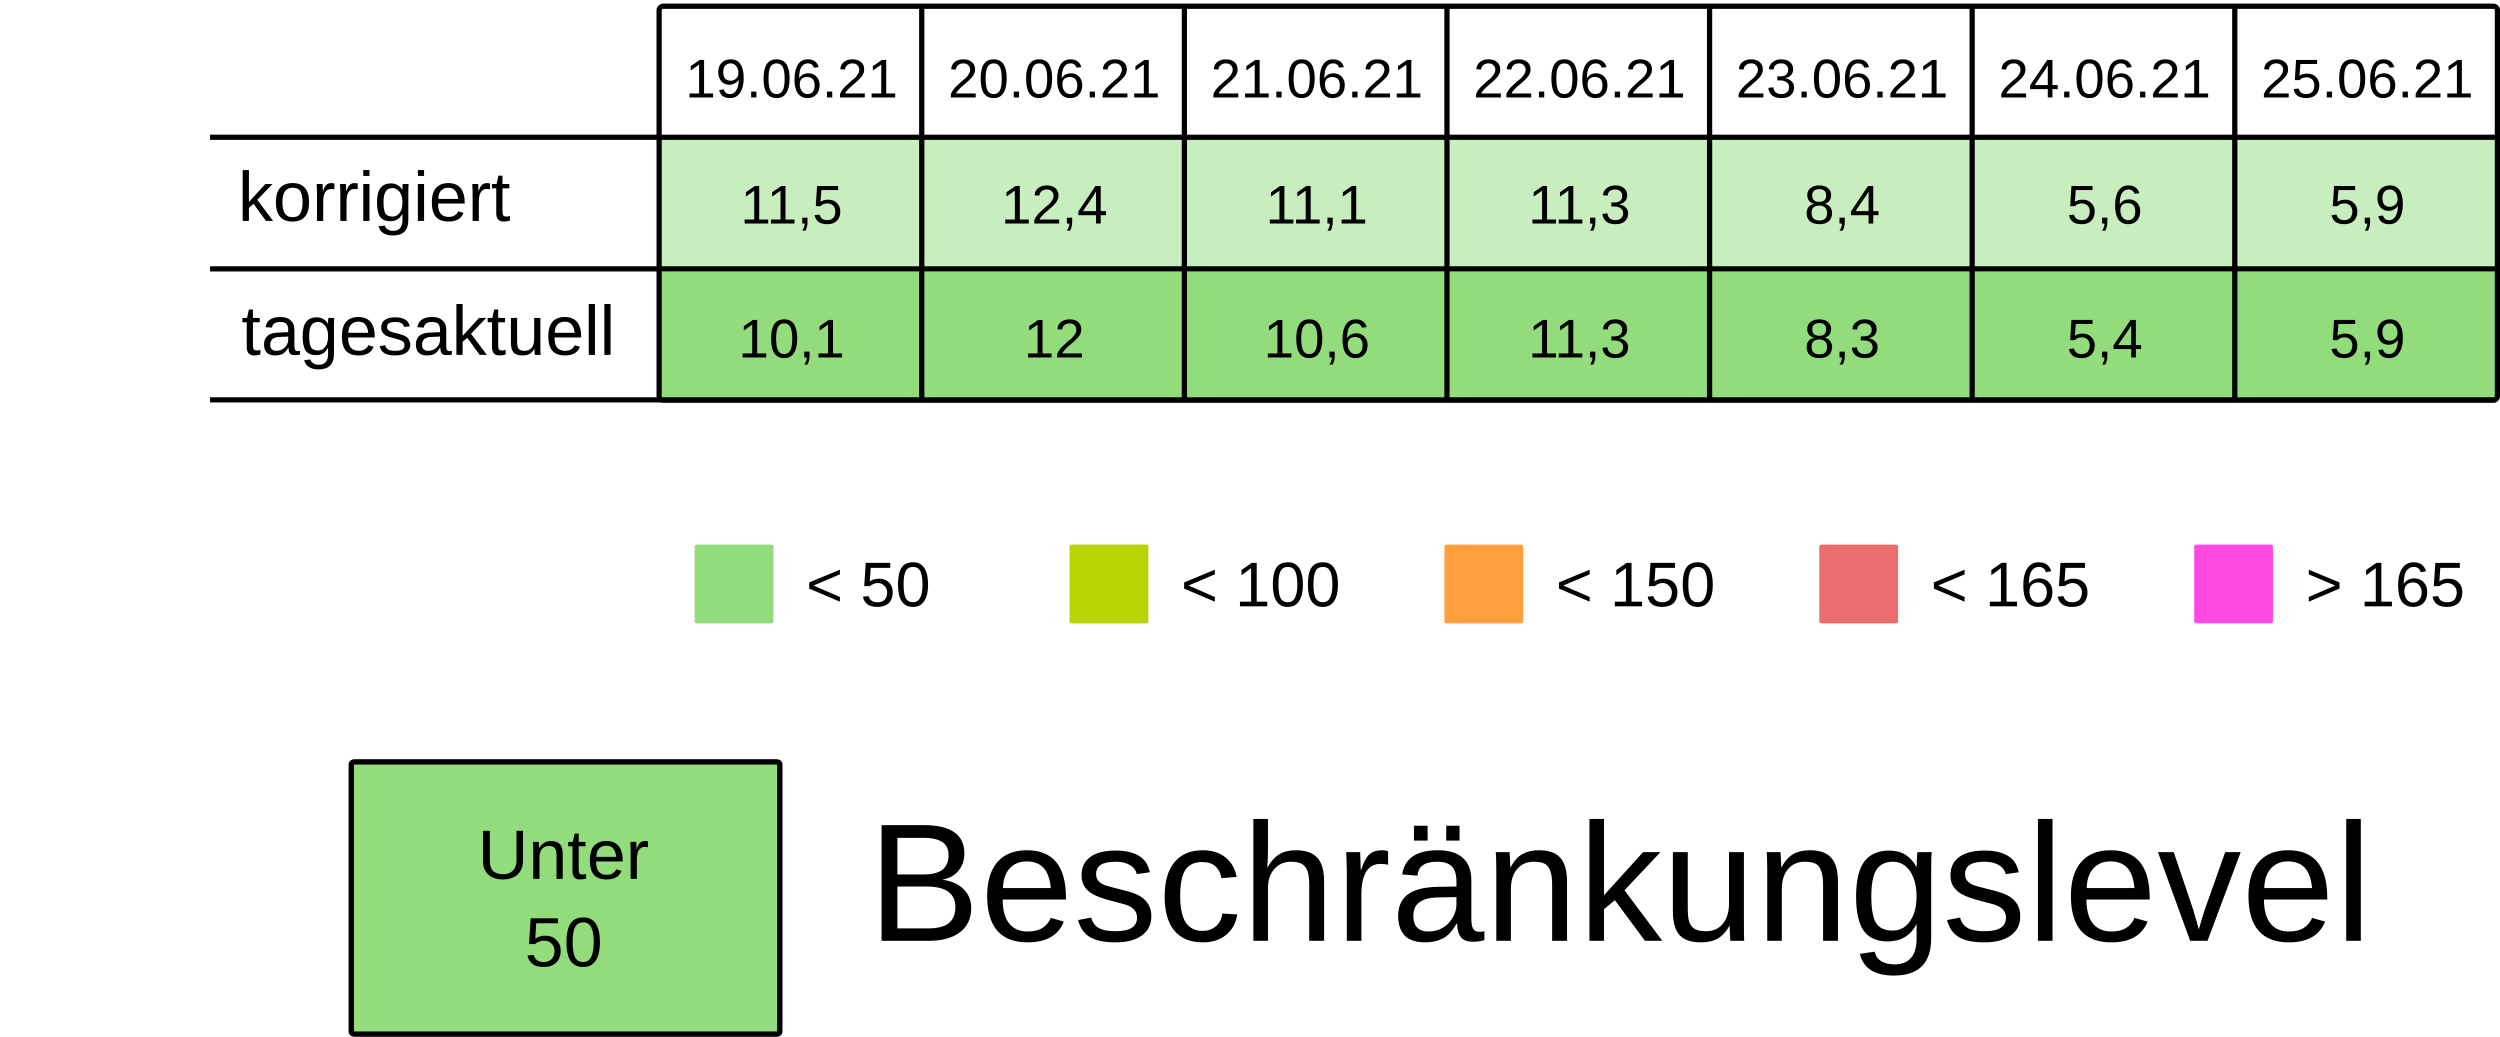
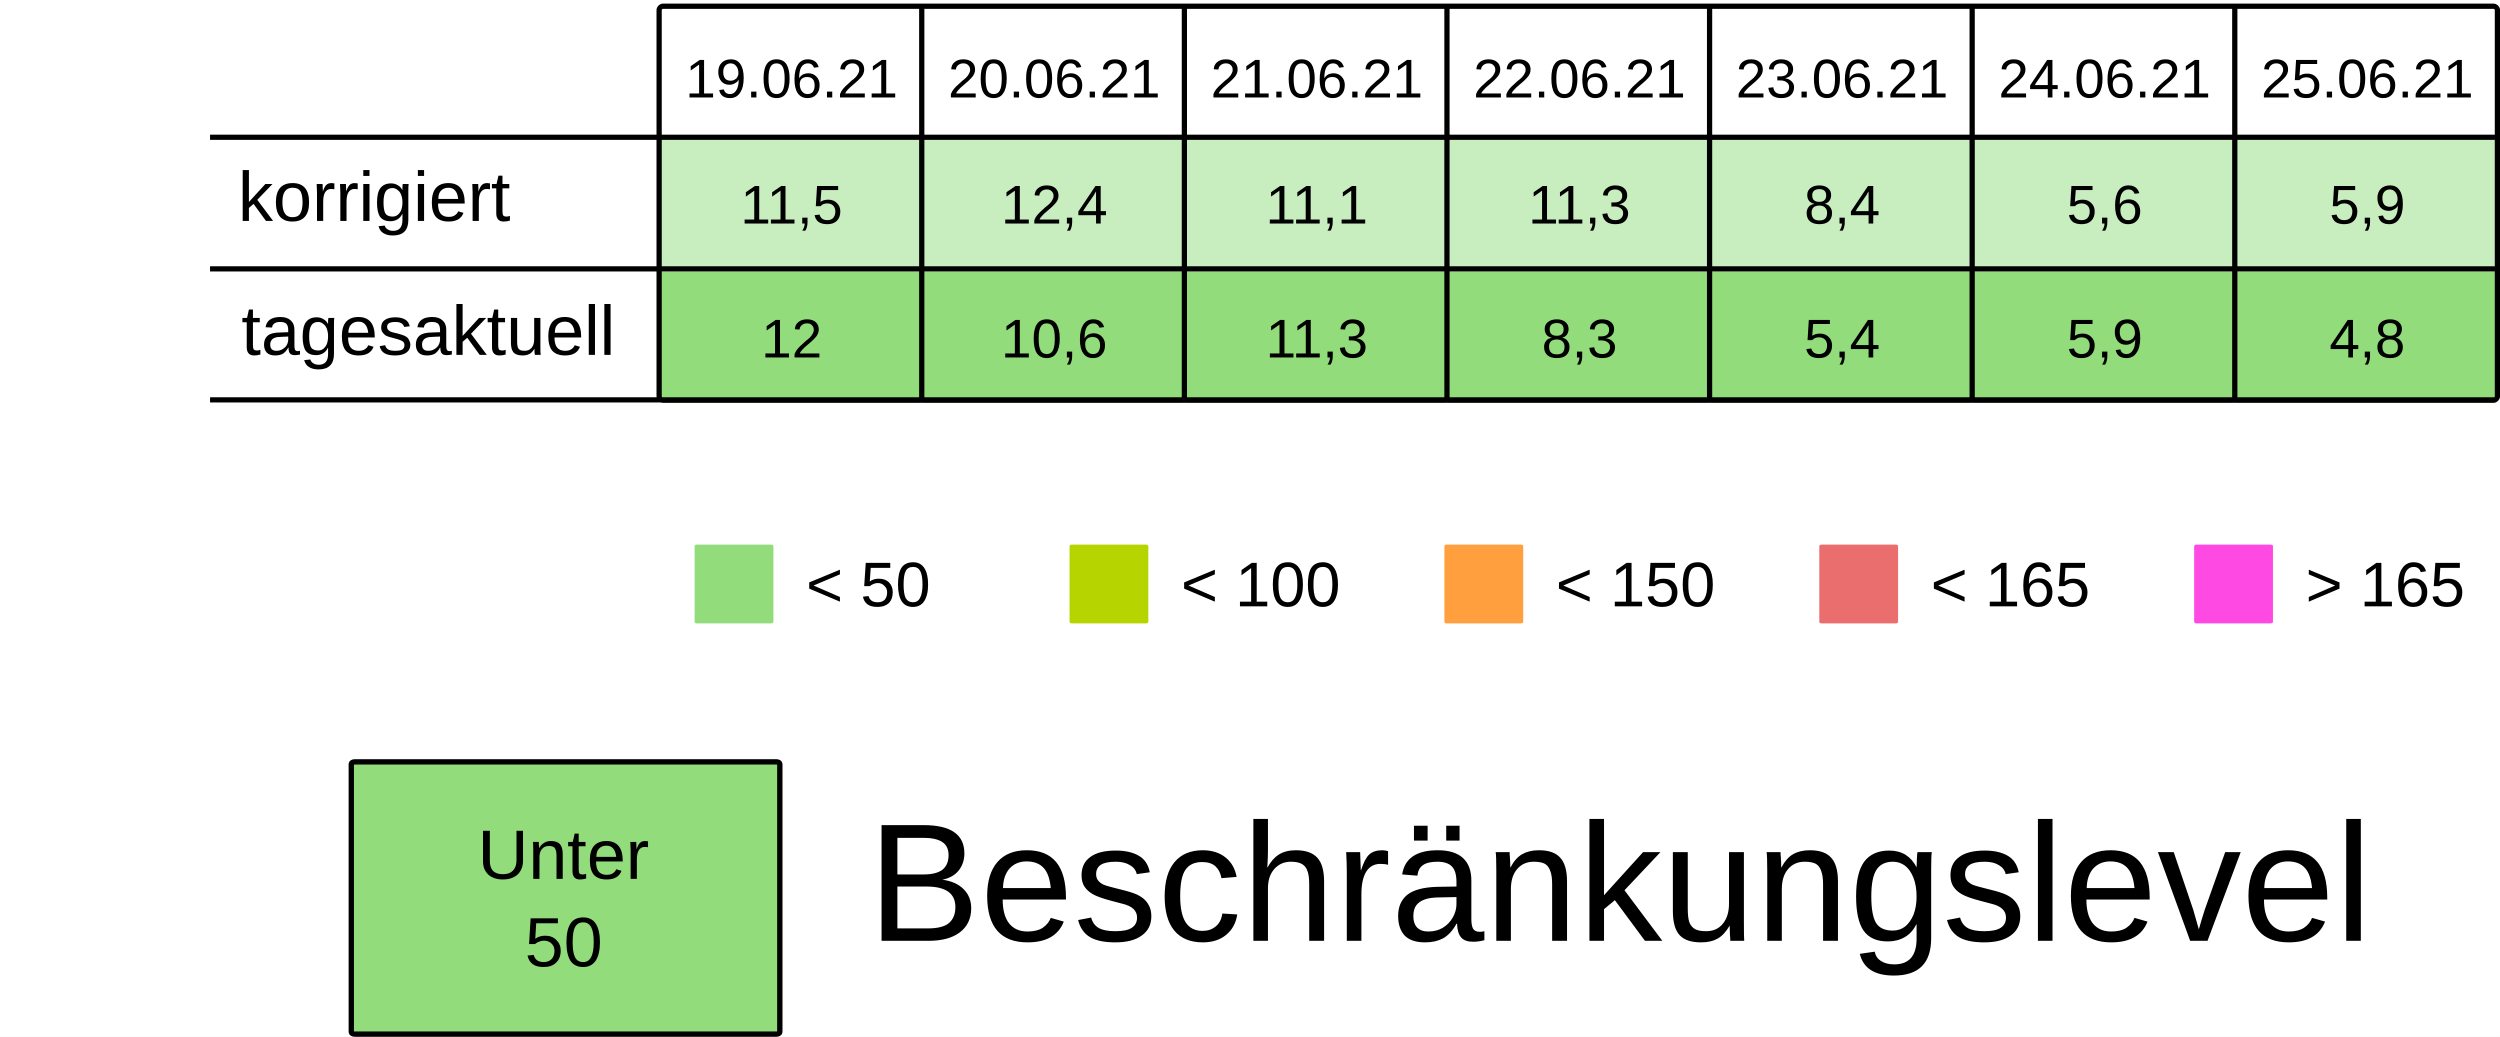
<svg xmlns="http://www.w3.org/2000/svg" viewBox="0 0 125.94 52.229" height="197.399" width="475.994">
  <rect width="100%" height="100%" x="-.001" fill="#fff" />
  <g transform="translate(-13.231 -25.355)">
    <rect ry=".106" rx=".169" y="32.284" x="46.434" height="6.615" width="13.229" fill="#92dc7c7F" />
    <rect ry=".106" rx=".169" y="32.284" x="59.664" height="6.615" width="13.229" fill="#92dc7c7F" />
    <rect ry=".106" rx=".169" y="32.284" x="72.893" height="6.615" width="13.229" fill="#92dc7c7F" />
    <rect ry=".106" rx=".169" y="32.284" x="86.122" height="6.615" width="13.229" fill="#92dc7c7F" />
    <rect ry=".106" rx=".169" y="32.284" x="99.351" height="6.615" width="13.229" fill="#92dc7c7F" />
    <rect ry=".106" rx=".169" y="32.284" x="112.58" height="6.615" width="13.229" fill="#92dc7c7F" />
    <rect ry=".106" rx=".169" y="32.284" x="125.809" height="6.615" width="13.229" fill="#92dc7c7F" />
    <text y="30.266" x="53.113" style="line-height:125%;-inkscape-font-specification:Arial;text-align:center" font-weight="400" font-size="2.749" letter-spacing="0" word-spacing="0" font-family="Arial" text-anchor="middle" stroke-width=".064">
      <tspan style="text-align:center" y="30.266" x="53.113">19.06.21</tspan>
    </text>
    <text y="30.266" x="66.342" style="line-height:125%;-inkscape-font-specification:Arial;text-align:center" font-weight="400" font-size="2.749" letter-spacing="0" word-spacing="0" font-family="Arial" text-anchor="middle" stroke-width=".064">
      <tspan style="text-align:center" y="30.266" x="66.342">20.06.21</tspan>
    </text>
    <text y="30.266" x="79.571" style="line-height:125%;-inkscape-font-specification:Arial;text-align:center" font-weight="400" font-size="2.749" letter-spacing="0" word-spacing="0" font-family="Arial" text-anchor="middle" stroke-width=".064">
      <tspan style="text-align:center" y="30.266" x="79.571">21.06.21</tspan>
    </text>
    <text y="30.266" x="92.8" style="line-height:125%;-inkscape-font-specification:Arial;text-align:center" font-weight="400" font-size="2.749" letter-spacing="0" word-spacing="0" font-family="Arial" text-anchor="middle" stroke-width=".064">
      <tspan style="text-align:center" y="30.266" x="92.8">22.06.21</tspan>
    </text>
    <text y="30.266" x="106.029" style="line-height:125%;-inkscape-font-specification:Arial;text-align:center" font-weight="400" font-size="2.749" letter-spacing="0" word-spacing="0" font-family="Arial" text-anchor="middle" stroke-width=".064">
      <tspan style="text-align:center" y="30.266" x="106.029">23.06.21</tspan>
    </text>
    <text y="30.266" x="119.258" style="line-height:125%;-inkscape-font-specification:Arial;text-align:center" font-weight="400" font-size="2.749" letter-spacing="0" word-spacing="0" font-family="Arial" text-anchor="middle" stroke-width=".064">
      <tspan style="text-align:center" y="30.266" x="119.258">24.06.21</tspan>
    </text>
    <text y="30.266" x="132.488" style="line-height:125%;-inkscape-font-specification:Arial;text-align:center" font-weight="400" font-size="2.749" letter-spacing="0" word-spacing="0" font-family="Arial" text-anchor="middle" stroke-width=".064">
      <tspan style="text-align:center" y="30.266" x="132.488">25.06.21</tspan>
    </text>
    <text y="36.616" x="53.113" style="line-height:125%;-inkscape-font-specification:Arial;text-align:center" font-weight="400" font-size="2.749" letter-spacing="0" word-spacing="0" font-family="Arial" text-anchor="middle" stroke-width=".064">
      <tspan style="text-align:center" y="36.616" x="53.113">11,5</tspan>
    </text>
    <text y="36.616" x="66.342" style="line-height:125%;-inkscape-font-specification:Arial;text-align:center" font-weight="400" font-size="2.749" letter-spacing="0" word-spacing="0" font-family="Arial" text-anchor="middle" stroke-width=".064">
      <tspan style="text-align:center" y="36.616" x="66.342">12,4</tspan>
    </text>
    <text y="36.616" x="79.571" style="line-height:125%;-inkscape-font-specification:Arial;text-align:center" font-weight="400" font-size="2.749" letter-spacing="0" word-spacing="0" font-family="Arial" text-anchor="middle" stroke-width=".064">
      <tspan style="text-align:center" y="36.616" x="79.571">11,1</tspan>
    </text>
    <text y="36.616" x="92.8" style="line-height:125%;-inkscape-font-specification:Arial;text-align:center" font-weight="400" font-size="2.749" letter-spacing="0" word-spacing="0" font-family="Arial" text-anchor="middle" stroke-width=".064">
      <tspan style="text-align:center" y="36.616" x="92.8">11,3</tspan>
    </text>
    <text y="36.616" x="106.029" style="line-height:125%;-inkscape-font-specification:Arial;text-align:center" font-weight="400" font-size="2.749" letter-spacing="0" word-spacing="0" font-family="Arial" text-anchor="middle" stroke-width=".064">
      <tspan style="text-align:center" y="36.616" x="106.029">8,4</tspan>
    </text>
    <text y="36.616" x="119.258" style="line-height:125%;-inkscape-font-specification:Arial;text-align:center" font-weight="400" font-size="2.749" letter-spacing="0" word-spacing="0" font-family="Arial" text-anchor="middle" stroke-width=".064">
      <tspan style="text-align:center" y="36.616" x="119.258">5,6</tspan>
    </text>
    <text y="36.616" x="132.488" style="line-height:125%;-inkscape-font-specification:Arial;text-align:center" font-weight="400" font-size="2.749" letter-spacing="0" word-spacing="0" font-family="Arial" text-anchor="middle" stroke-width=".064">
      <tspan style="text-align:center" y="36.616" x="132.488">5,9</tspan>
    </text>
    <rect ry=".071" rx=".12" y="52.79" x="48.224" height="3.969" width="3.969" fill="#92dc7c" />
    <text y="55.896" x="53.84" style="line-height:125%;-inkscape-font-specification:Arial" font-weight="400" font-size="3.175" letter-spacing="0" word-spacing="0" font-family="Arial" stroke-width=".265">
      <tspan y="55.896" x="53.84">&lt; 50</tspan>
    </text>
    <rect ry=".071" rx=".12" y="52.79" x="67.11" height="3.969" width="3.969" fill="#B5D400" />
    <text y="55.896" x="72.726" style="line-height:125%;-inkscape-font-specification:Arial" font-weight="400" font-size="3.175" letter-spacing="0" word-spacing="0" font-family="Arial" stroke-width=".265">
      <tspan y="55.896" x="72.726">&lt; 100</tspan>
    </text>
    <rect ry=".071" rx=".12" y="52.79" x="104.88" height="3.969" width="3.969" fill="#ea6e6e" />
    <text y="55.896" x="110.496" style="line-height:125%;-inkscape-font-specification:Arial" font-weight="400" font-size="3.175" letter-spacing="0" word-spacing="0" font-family="Arial" stroke-width=".265">
      <tspan y="55.896" x="110.496">&lt; 165</tspan>
    </text>
    <rect ry=".071" rx=".12" y="52.79" x="123.765" height="3.969" width="3.969" fill="#FF49E3" />
    <text y="55.896" x="129.381" style="line-height:125%;-inkscape-font-specification:Arial" font-weight="400" font-size="3.175" letter-spacing="0" word-spacing="0" font-family="Arial" stroke-width=".265">
      <tspan y="55.896" x="129.381">&gt; 165</tspan>
    </text>
    <rect ry=".071" rx=".12" y="52.79" x="85.995" height="3.969" width="3.969" fill="#ff9f3d" />
    <text y="55.896" x="91.61" style="line-height:125%;-inkscape-font-specification:Arial" font-weight="400" font-size="3.175" letter-spacing="0" word-spacing="0" font-family="Arial" stroke-width=".265">
      <tspan y="55.896" x="91.61">&lt; 150</tspan>
    </text>
    <rect ry=".106" rx=".169" y="39.031" x="46.435" height="6.615" width="13.229" fill="#92dc7c" />
    <rect ry=".106" rx=".169" y="39.031" x="59.665" height="6.615" width="13.229" fill="#92dc7c" />
    <rect ry=".106" rx=".169" y="39.031" x="72.894" height="6.615" width="13.229" fill="#92dc7c" />
    <rect ry=".106" rx=".169" y="39.031" x="86.123" height="6.615" width="13.229" fill="#92dc7c" />
    <rect ry=".106" rx=".169" y="39.031" x="99.352" height="6.615" width="13.229" fill="#92dc7c" />
    <rect ry=".106" rx=".169" y="39.031" x="112.581" height="6.615" width="13.229" fill="#92dc7c" />
    <rect ry=".106" rx=".169" y="39.031" x="125.81" height="6.615" width="13.229" fill="#92dc7c" />
    <text y="43.363" x="53.114" style="line-height:125%;-inkscape-font-specification:Arial;text-align:center" font-weight="400" font-size="2.749" letter-spacing="0" word-spacing="0" font-family="Arial" text-anchor="middle" stroke-width=".064">
-       <tspan style="text-align:center" y="43.363" x="53.114">10,1</tspan>
+       <tspan style="text-align:center" y="43.363" x="53.114">12</tspan>
    </text>
    <text y="43.363" x="66.343" style="line-height:125%;-inkscape-font-specification:Arial;text-align:center" font-weight="400" font-size="2.749" letter-spacing="0" word-spacing="0" font-family="Arial" text-anchor="middle" stroke-width=".064">
-       <tspan style="text-align:center" y="43.363" x="66.343">12</tspan>
+       <tspan style="text-align:center" y="43.363" x="66.343">10,6</tspan>
    </text>
    <text y="43.363" x="79.572" style="line-height:125%;-inkscape-font-specification:Arial;text-align:center" font-weight="400" font-size="2.749" letter-spacing="0" word-spacing="0" font-family="Arial" text-anchor="middle" stroke-width=".064">
-       <tspan style="text-align:center" y="43.363" x="79.572">10,6</tspan>
+       <tspan style="text-align:center" y="43.363" x="79.572">11,3</tspan>
    </text>
    <text y="43.363" x="92.801" style="line-height:125%;-inkscape-font-specification:Arial;text-align:center" font-weight="400" font-size="2.749" letter-spacing="0" word-spacing="0" font-family="Arial" text-anchor="middle" stroke-width=".064">
-       <tspan style="text-align:center" y="43.363" x="92.801">11,3</tspan>
+       <tspan style="text-align:center" y="43.363" x="92.801">8,3</tspan>
    </text>
    <text y="43.363" x="106.03" style="line-height:125%;-inkscape-font-specification:Arial;text-align:center" font-weight="400" font-size="2.749" letter-spacing="0" word-spacing="0" font-family="Arial" text-anchor="middle" stroke-width=".064">
-       <tspan style="text-align:center" y="43.363" x="106.03">8,3</tspan>
+       <tspan style="text-align:center" y="43.363" x="106.03">5,4</tspan>
    </text>
    <text y="43.363" x="119.259" style="line-height:125%;-inkscape-font-specification:Arial;text-align:center" font-weight="400" font-size="2.749" letter-spacing="0" word-spacing="0" font-family="Arial" text-anchor="middle" stroke-width=".064">
-       <tspan style="text-align:center" y="43.363" x="119.259">5,4</tspan>
+       <tspan style="text-align:center" y="43.363" x="119.259">5,9</tspan>
    </text>
    <text y="43.363" x="132.489" style="line-height:125%;-inkscape-font-specification:Arial;text-align:center" font-weight="400" font-size="2.749" letter-spacing="0" word-spacing="0" font-family="Arial" text-anchor="middle" stroke-width=".064">
-       <tspan style="text-align:center" y="43.363" x="132.489">5,9</tspan>
+       <tspan style="text-align:center" y="43.363" x="132.489">4,8</tspan>
    </text>
    <text style="line-height:125%;-inkscape-font-specification:Arial" x="25.224" y="36.483" font-weight="400" font-size="3.528" font-family="Arial" letter-spacing="0" word-spacing="0" stroke-width=".265">
      <tspan x="25.224" y="36.483">korrigiert</tspan>
    </text>
    <text style="line-height:125%;-inkscape-font-specification:Arial" x="25.396" y="43.23" font-weight="400" font-size="3.528" font-family="Arial" letter-spacing="0" word-spacing="0" stroke-width=".265">
      <tspan x="25.396" y="43.23">tagesaktuell</tspan>
    </text>
    <path d="M59.665 25.802v19.844zm13.23 0v19.844zm13.228 0v19.844zm13.23 0v19.844zm13.228 0v19.844zm13.23 0v19.844zM23.812 32.27h115.096zm0 6.629h115.096zm0 6.6h115.096zm22.823-19.83h92.206c.11 0 .2.09.2.2v19.445a.2.2 0 01-.2.2H46.635a.2.2 0 01-.2-.2V25.869c0-.11.089-.2.2-.2z" fill="none" stroke="#000" stroke-width=".264" />
    <rect ry=".108" rx=".169" y="63.735" x="30.927" height="13.715" width="21.588" fill="#92dc7c" stroke-miterlimit="0" stroke="#000" stroke-width=".269" />
    <text y="69.629" x="41.626" style="line-height:125%;-inkscape-font-specification:Arial;text-align:center" font-weight="400" font-size="3.528" letter-spacing="0" word-spacing="0" font-family="Arial" text-anchor="middle" stroke-width=".265">
      <tspan style="text-align:center" y="69.629" x="42.1">Unter</tspan>
      <tspan style="text-align:center" y="74.038" x="41.626">50</tspan>
    </text>
    <text style="line-height:125%;-inkscape-font-specification:Arial" x="56.955" y="72.75" font-weight="400" font-size="8.467" font-family="Arial" letter-spacing="0" word-spacing="0" stroke-width=".265">
      <tspan x="56.955" y="72.75">Beschränkungslevel</tspan>
    </text>
  </g>
</svg>
